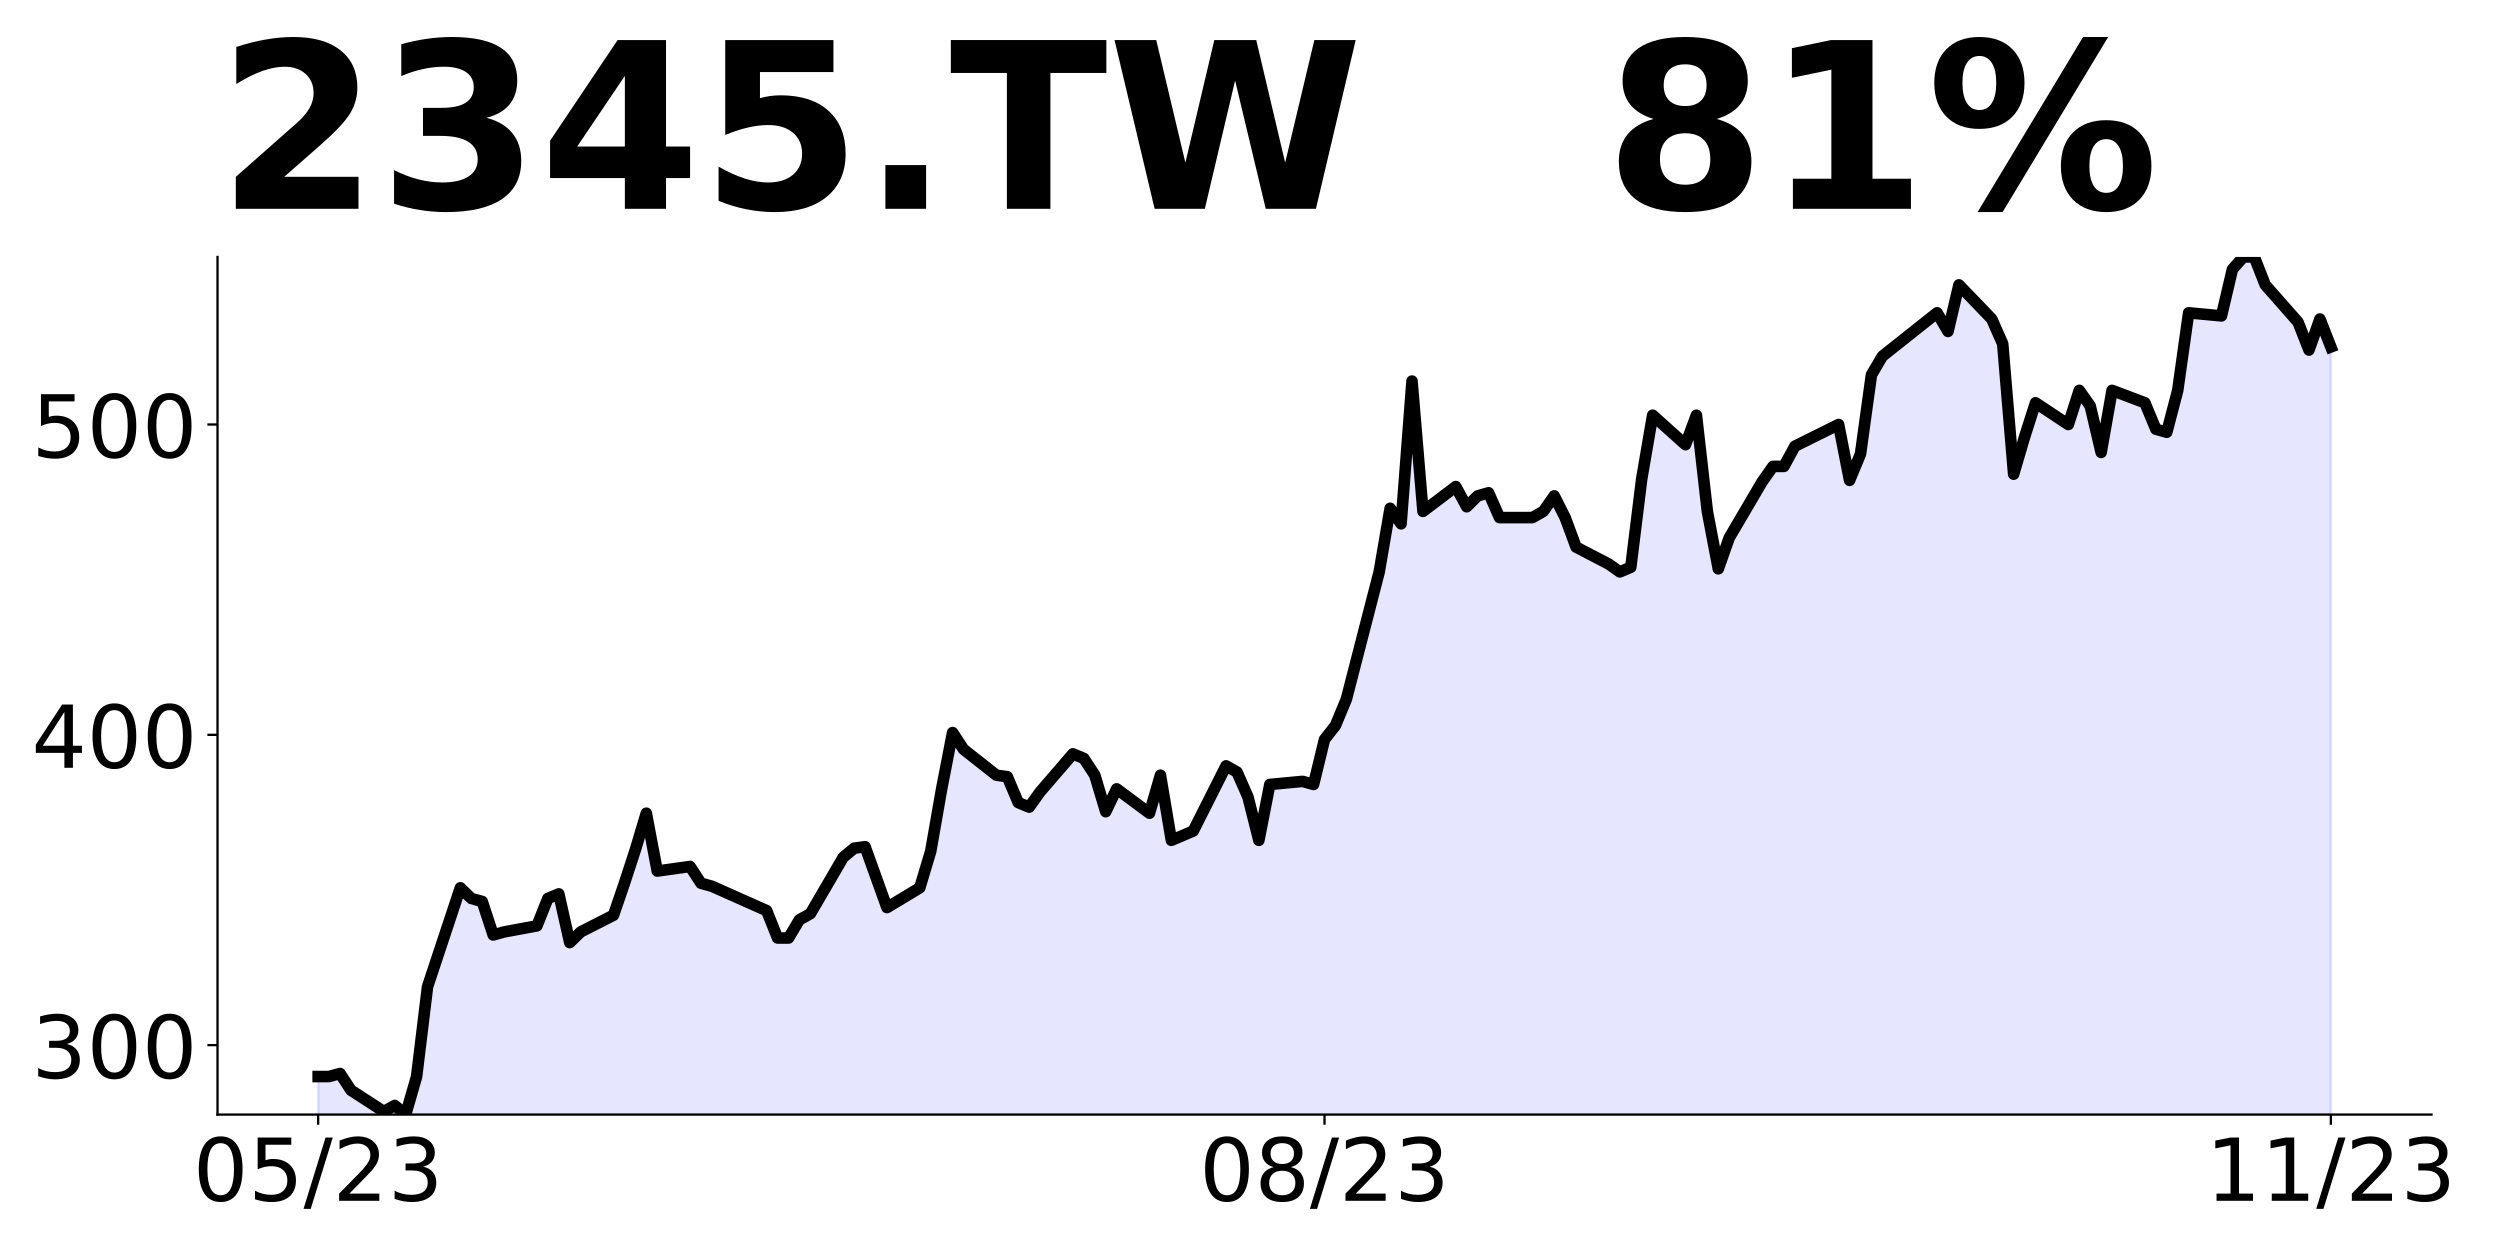
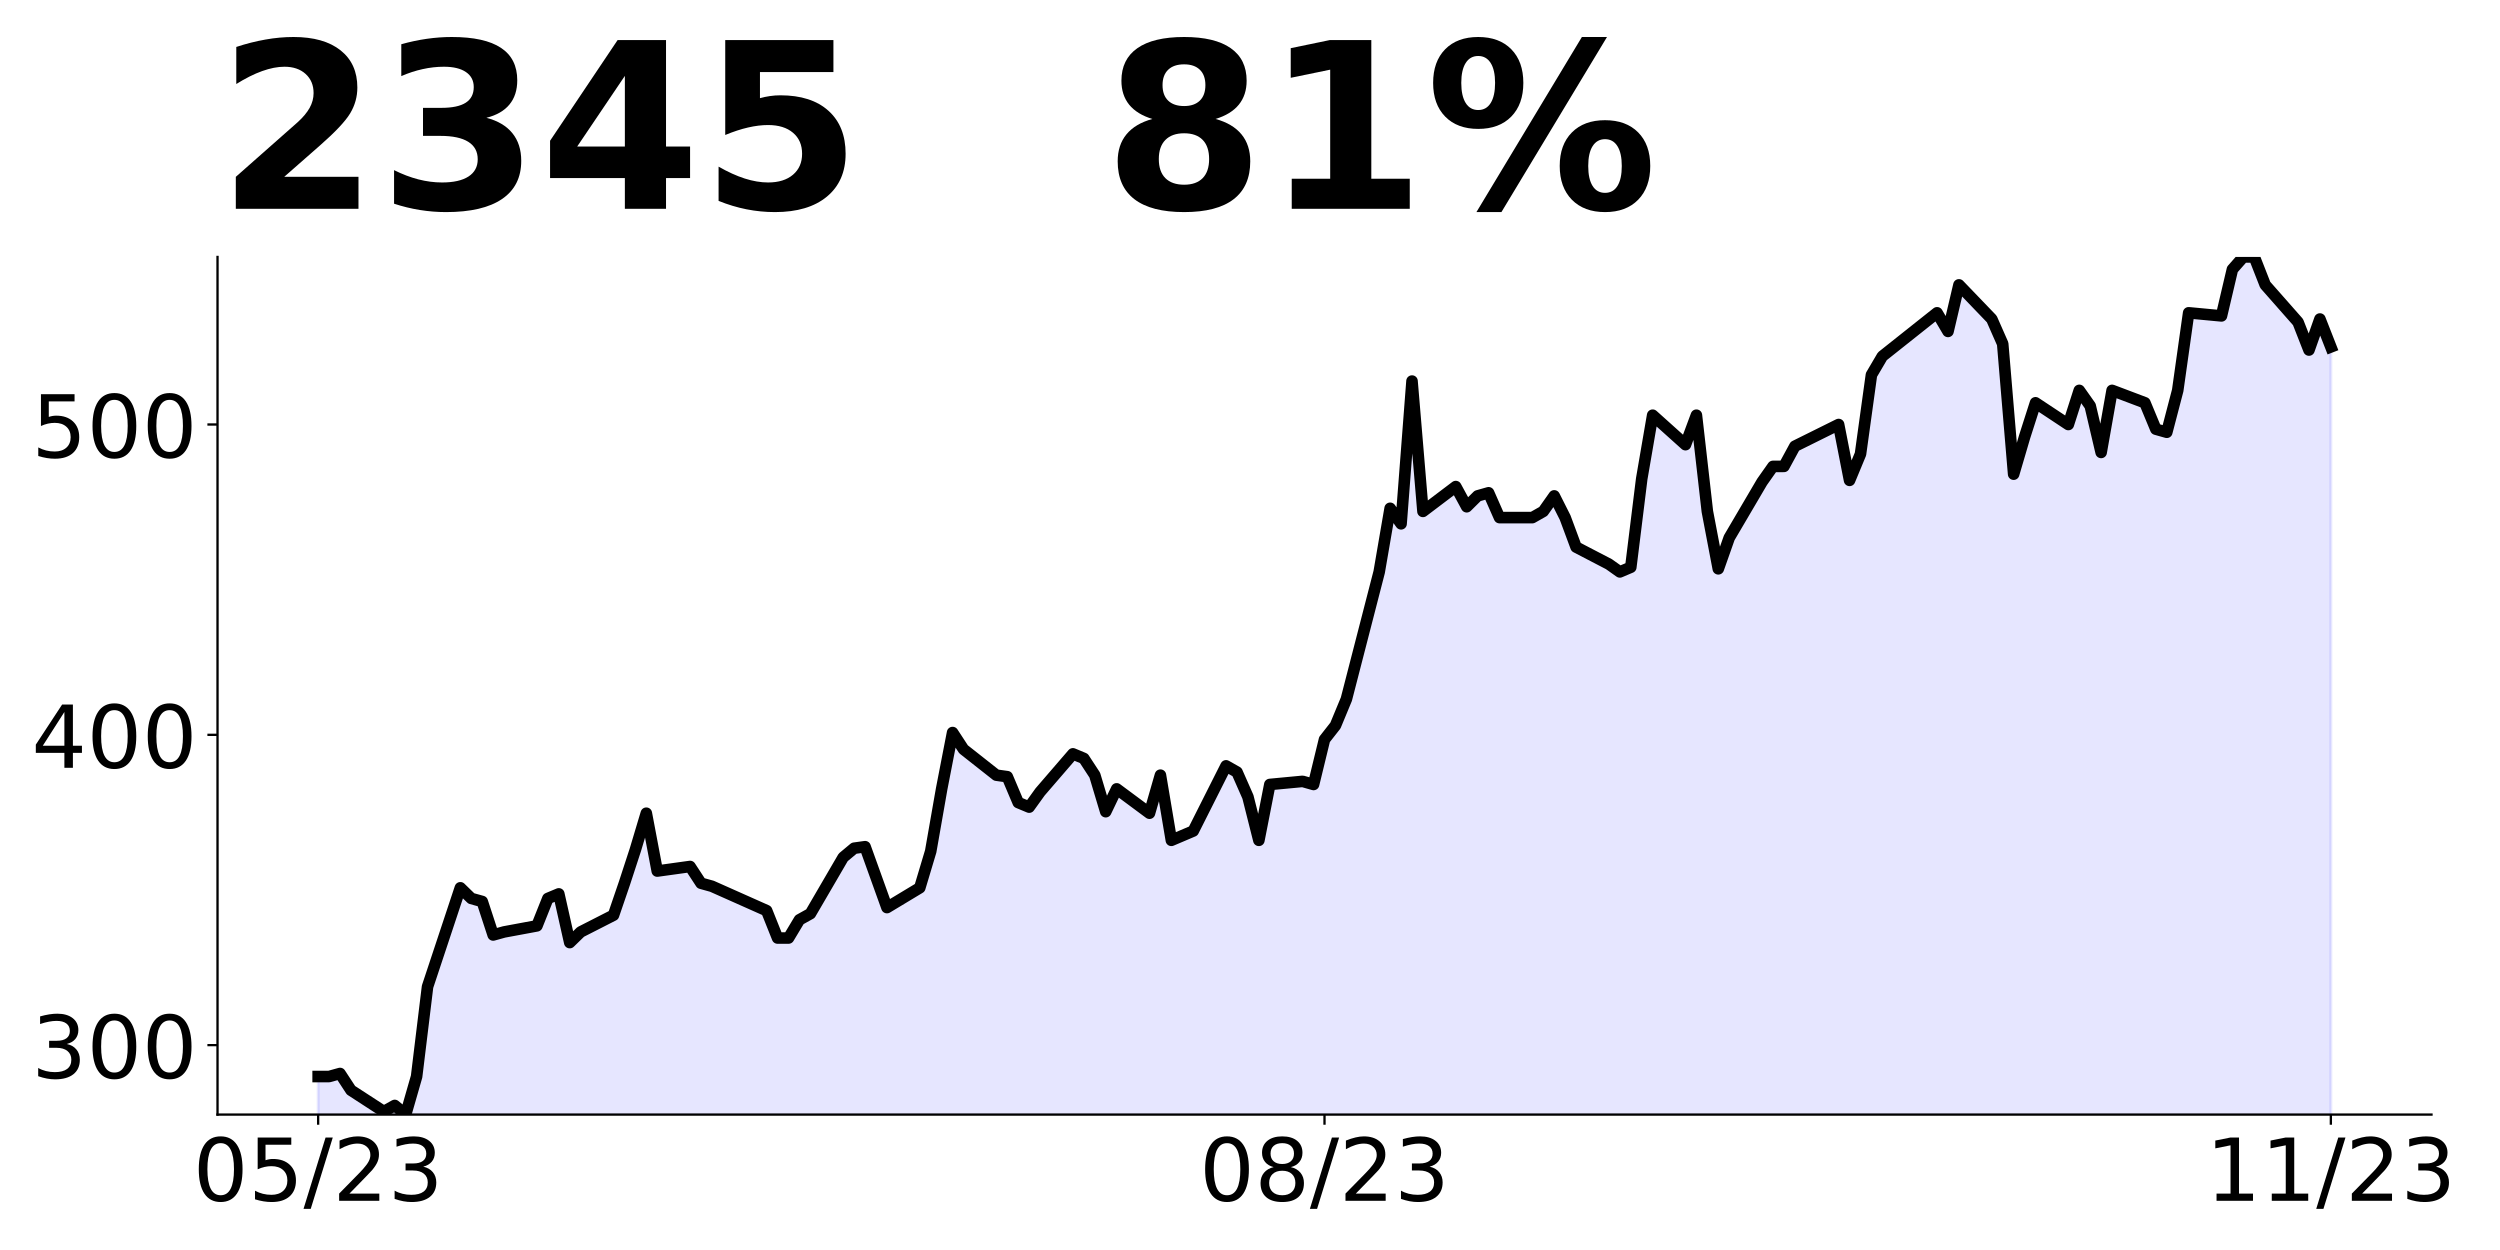
<svg xmlns="http://www.w3.org/2000/svg" xmlns:xlink="http://www.w3.org/1999/xlink" height="432pt" version="1.1" viewBox="0 0 864 432" width="864pt">
  <defs>
    <style type="text/css">
*{stroke-linecap:butt;stroke-linejoin:round;}
  </style>
  </defs>
  <g id="figure_1">
    <g id="patch_1">
      <path d="M 0 432  L 864 432  L 864 0  L 0 0  z " style="fill:none;" />
    </g>
    <g id="axes_1">
      <g id="patch_2">
        <path d="M 75.175 385.2  L 840.324 385.2  L 840.324 88.8  L 75.175 88.8  z " style="fill:none;" />
      </g>
      <g id="PolyCollection_1">
-         <path clip-path="url(#pf98f4b7473)" d="M 109.954 682.93  L 109.954 372.049  L 113.735 372.049  L 117.515 370.997  L 121.296 376.784  L 132.637 384.148  L 136.417 382.044  L 140.198 385.2  L 143.978 372.049  L 147.758 341.014  L 159.099 306.822  L 162.88 310.505  L 166.66 311.557  L 170.441 323.129  L 174.221 322.077  L 185.562 319.973  L 189.342 310.505  L 193.123 308.926  L 196.903 325.759  L 200.684 322.077  L 212.025 316.291  L 215.805 305.244  L 219.586 293.672  L 223.366 281.047  L 227.146 301.036  L 238.487 299.458  L 242.268 305.244  L 246.048 306.296  L 264.95 314.713  L 268.73 324.181  L 272.511 324.181  L 276.291 317.869  L 280.072 315.765  L 291.413 296.302  L 295.193 293.146  L 298.973 292.62  L 302.754 303.14  L 306.534 313.661  L 317.875 306.822  L 321.656 294.198  L 325.436 272.631  L 329.217 253.168  L 332.997 258.954  L 344.338 267.897  L 348.118 268.423  L 351.899 277.365  L 355.679 278.943  L 359.46 273.683  L 370.801 260.532  L 374.581 262.11  L 378.361 267.897  L 382.142 280.521  L 385.922 272.631  L 397.263 281.047  L 401.044 267.897  L 404.824 290.418  L 412.385 287.201  L 423.726 264.68  L 427.506 266.824  L 431.287 275.404  L 435.067 290.418  L 438.848 271.114  L 450.189 270.042  L 453.969 271.114  L 457.749 255.564  L 461.53 250.738  L 465.31 241.622  L 476.651 197.652  L 480.432 175.667  L 484.212 181.03  L 487.992 131.697  L 491.773 176.74  L 503.114 168.16  L 506.894 175.131  L 510.675 171.378  L 514.455 170.305  L 518.236 178.885  L 529.577 178.885  L 533.357 176.74  L 537.137 171.378  L 540.918 178.885  L 544.698 189.073  L 556.039 194.971  L 559.82 197.652  L 563.6 196.044  L 567.38 165.479  L 571.161 143.494  L 582.502 153.682  L 586.282 143.494  L 590.063 176.74  L 593.843 196.58  L 597.623 185.855  L 608.965 166.552  L 612.745 161.189  L 616.525 161.189  L 620.306 154.219  L 635.427 146.712  L 639.208 166.015  L 642.988 156.9  L 646.768 129.553  L 650.549 123.118  L 669.451 108.104  L 673.231 114.538  L 677.011 98.452  L 688.353 110.249  L 692.133 118.828  L 695.913 163.871  L 699.694 151.001  L 703.474 139.204  L 714.815 146.712  L 718.596 134.915  L 722.376 140.277  L 726.156 156.363  L 729.937 134.915  L 741.278 139.204  L 745.058 148.32  L 748.839 149.393  L 752.619 134.915  L 756.399 108.104  L 767.741 109.176  L 771.521 93.09  L 775.301 88.8  L 779.082 88.8  L 782.862 98.452  L 794.203 111.321  L 797.984 120.973  L 801.764 110.249  L 805.544 119.901  L 805.544 682.93  L 805.544 682.93  L 801.764 682.93  L 797.984 682.93  L 794.203 682.93  L 782.862 682.93  L 779.082 682.93  L 775.301 682.93  L 771.521 682.93  L 767.741 682.93  L 756.399 682.93  L 752.619 682.93  L 748.839 682.93  L 745.058 682.93  L 741.278 682.93  L 729.937 682.93  L 726.156 682.93  L 722.376 682.93  L 718.596 682.93  L 714.815 682.93  L 703.474 682.93  L 699.694 682.93  L 695.913 682.93  L 692.133 682.93  L 688.353 682.93  L 677.011 682.93  L 673.231 682.93  L 669.451 682.93  L 650.549 682.93  L 646.768 682.93  L 642.988 682.93  L 639.208 682.93  L 635.427 682.93  L 620.306 682.93  L 616.525 682.93  L 612.745 682.93  L 608.965 682.93  L 597.623 682.93  L 593.843 682.93  L 590.063 682.93  L 586.282 682.93  L 582.502 682.93  L 571.161 682.93  L 567.38 682.93  L 563.6 682.93  L 559.82 682.93  L 556.039 682.93  L 544.698 682.93  L 540.918 682.93  L 537.137 682.93  L 533.357 682.93  L 529.577 682.93  L 518.236 682.93  L 514.455 682.93  L 510.675 682.93  L 506.894 682.93  L 503.114 682.93  L 491.773 682.93  L 487.992 682.93  L 484.212 682.93  L 480.432 682.93  L 476.651 682.93  L 465.31 682.93  L 461.53 682.93  L 457.749 682.93  L 453.969 682.93  L 450.189 682.93  L 438.848 682.93  L 435.067 682.93  L 431.287 682.93  L 427.506 682.93  L 423.726 682.93  L 412.385 682.93  L 404.824 682.93  L 401.044 682.93  L 397.263 682.93  L 385.922 682.93  L 382.142 682.93  L 378.361 682.93  L 374.581 682.93  L 370.801 682.93  L 359.46 682.93  L 355.679 682.93  L 351.899 682.93  L 348.118 682.93  L 344.338 682.93  L 332.997 682.93  L 329.217 682.93  L 325.436 682.93  L 321.656 682.93  L 317.875 682.93  L 306.534 682.93  L 302.754 682.93  L 298.973 682.93  L 295.193 682.93  L 291.413 682.93  L 280.072 682.93  L 276.291 682.93  L 272.511 682.93  L 268.73 682.93  L 264.95 682.93  L 246.048 682.93  L 242.268 682.93  L 238.487 682.93  L 227.146 682.93  L 223.366 682.93  L 219.586 682.93  L 215.805 682.93  L 212.025 682.93  L 200.684 682.93  L 196.903 682.93  L 193.123 682.93  L 189.342 682.93  L 185.562 682.93  L 174.221 682.93  L 170.441 682.93  L 166.66 682.93  L 162.88 682.93  L 159.099 682.93  L 147.758 682.93  L 143.978 682.93  L 140.198 682.93  L 136.417 682.93  L 132.637 682.93  L 121.296 682.93  L 117.515 682.93  L 113.735 682.93  L 109.954 682.93  z " style="fill:#0000ff;fill-opacity:0.1;stroke:#0000ff;stroke-opacity:0.1;" />
+         <path clip-path="url(#pb9017ab9bb)" d="M 109.954 682.93  L 109.954 372.049  L 113.735 372.049  L 117.515 370.997  L 121.296 376.784  L 132.637 384.148  L 136.417 382.044  L 140.198 385.2  L 143.978 372.049  L 147.758 341.014  L 159.099 306.822  L 162.88 310.505  L 166.66 311.557  L 170.441 323.129  L 174.221 322.077  L 185.562 319.973  L 189.342 310.505  L 193.123 308.926  L 196.903 325.759  L 200.684 322.077  L 212.025 316.291  L 215.805 305.244  L 219.586 293.672  L 223.366 281.047  L 227.146 301.036  L 238.487 299.458  L 242.268 305.244  L 246.048 306.296  L 264.95 314.713  L 268.73 324.181  L 272.511 324.181  L 276.291 317.869  L 280.072 315.765  L 291.413 296.302  L 295.193 293.146  L 298.973 292.62  L 302.754 303.14  L 306.534 313.661  L 317.875 306.822  L 321.656 294.198  L 325.436 272.631  L 329.217 253.168  L 332.997 258.954  L 344.338 267.897  L 348.118 268.423  L 351.899 277.365  L 355.679 278.943  L 359.46 273.683  L 370.801 260.532  L 374.581 262.11  L 378.361 267.897  L 382.142 280.521  L 385.922 272.631  L 397.263 281.047  L 401.044 267.897  L 404.824 290.418  L 412.385 287.201  L 423.726 264.68  L 427.506 266.824  L 431.287 275.404  L 435.067 290.418  L 438.848 271.114  L 450.189 270.042  L 453.969 271.114  L 457.749 255.564  L 461.53 250.738  L 465.31 241.622  L 476.651 197.652  L 480.432 175.667  L 484.212 181.03  L 487.992 131.697  L 491.773 176.74  L 503.114 168.16  L 506.894 175.131  L 510.675 171.378  L 514.455 170.305  L 518.236 178.885  L 529.577 178.885  L 533.357 176.74  L 537.137 171.378  L 540.918 178.885  L 544.698 189.073  L 556.039 194.971  L 559.82 197.652  L 563.6 196.044  L 567.38 165.479  L 571.161 143.494  L 582.502 153.682  L 586.282 143.494  L 590.063 176.74  L 593.843 196.58  L 597.623 185.855  L 608.965 166.552  L 612.745 161.189  L 616.525 161.189  L 620.306 154.219  L 635.427 146.712  L 639.208 166.015  L 642.988 156.9  L 646.768 129.553  L 650.549 123.118  L 669.451 108.104  L 673.231 114.538  L 677.011 98.452  L 688.353 110.249  L 692.133 118.828  L 695.913 163.871  L 699.694 151.001  L 703.474 139.204  L 714.815 146.712  L 718.596 134.915  L 722.376 140.277  L 726.156 156.363  L 729.937 134.915  L 741.278 139.204  L 745.058 148.32  L 748.839 149.393  L 752.619 134.915  L 756.399 108.104  L 767.741 109.176  L 771.521 93.09  L 775.301 88.8  L 779.082 88.8  L 782.862 98.452  L 794.203 111.321  L 797.984 120.973  L 801.764 110.249  L 805.544 119.901  L 805.544 682.93  L 805.544 682.93  L 801.764 682.93  L 797.984 682.93  L 794.203 682.93  L 782.862 682.93  L 779.082 682.93  L 775.301 682.93  L 771.521 682.93  L 767.741 682.93  L 756.399 682.93  L 752.619 682.93  L 748.839 682.93  L 745.058 682.93  L 741.278 682.93  L 729.937 682.93  L 726.156 682.93  L 722.376 682.93  L 718.596 682.93  L 714.815 682.93  L 703.474 682.93  L 699.694 682.93  L 695.913 682.93  L 692.133 682.93  L 688.353 682.93  L 677.011 682.93  L 673.231 682.93  L 669.451 682.93  L 650.549 682.93  L 646.768 682.93  L 642.988 682.93  L 639.208 682.93  L 635.427 682.93  L 620.306 682.93  L 616.525 682.93  L 612.745 682.93  L 608.965 682.93  L 597.623 682.93  L 593.843 682.93  L 590.063 682.93  L 586.282 682.93  L 582.502 682.93  L 571.161 682.93  L 567.38 682.93  L 563.6 682.93  L 559.82 682.93  L 556.039 682.93  L 544.698 682.93  L 540.918 682.93  L 537.137 682.93  L 533.357 682.93  L 529.577 682.93  L 518.236 682.93  L 514.455 682.93  L 510.675 682.93  L 506.894 682.93  L 503.114 682.93  L 491.773 682.93  L 487.992 682.93  L 484.212 682.93  L 480.432 682.93  L 476.651 682.93  L 465.31 682.93  L 461.53 682.93  L 457.749 682.93  L 453.969 682.93  L 450.189 682.93  L 438.848 682.93  L 435.067 682.93  L 431.287 682.93  L 427.506 682.93  L 423.726 682.93  L 412.385 682.93  L 404.824 682.93  L 401.044 682.93  L 397.263 682.93  L 385.922 682.93  L 382.142 682.93  L 378.361 682.93  L 374.581 682.93  L 370.801 682.93  L 359.46 682.93  L 355.679 682.93  L 351.899 682.93  L 348.118 682.93  L 344.338 682.93  L 332.997 682.93  L 329.217 682.93  L 325.436 682.93  L 321.656 682.93  L 317.875 682.93  L 306.534 682.93  L 302.754 682.93  L 298.973 682.93  L 295.193 682.93  L 291.413 682.93  L 280.072 682.93  L 276.291 682.93  L 272.511 682.93  L 268.73 682.93  L 264.95 682.93  L 246.048 682.93  L 242.268 682.93  L 238.487 682.93  L 227.146 682.93  L 223.366 682.93  L 219.586 682.93  L 215.805 682.93  L 212.025 682.93  L 200.684 682.93  L 196.903 682.93  L 193.123 682.93  L 189.342 682.93  L 185.562 682.93  L 174.221 682.93  L 170.441 682.93  L 166.66 682.93  L 162.88 682.93  L 159.099 682.93  L 147.758 682.93  L 143.978 682.93  L 140.198 682.93  L 136.417 682.93  L 132.637 682.93  L 121.296 682.93  L 117.515 682.93  L 113.735 682.93  L 109.954 682.93  z " style="fill:#0000ff;fill-opacity:0.1;stroke:#0000ff;stroke-opacity:0.1;" />
      </g>
      <g id="matplotlib.axis_1">
        <g id="xtick_1">
          <g id="line2d_1">
            <defs>
-               <path d="M 0 0  L 0 3.5  " id="m96c17eded1" style="stroke:#000000;stroke-width:0.8;" />
+               <path d="M 0 0  L 0 3.5  " id="m45a9081874" style="stroke:#000000;stroke-width:0.8;" />
            </defs>
            <g>
-               <use style="stroke:#000000;stroke-width:0.8;" x="109.954" xlink:href="#m96c17eded1" y="385.2" />
+               <use style="stroke:#000000;stroke-width:0.8;" x="109.954" xlink:href="#m45a9081874" y="385.2" />
            </g>
          </g>
          <g id="text_1">
            <defs>
              <path d="M 31.781 66.406  Q 24.172 66.406 20.328 58.906  Q 16.5 51.422 16.5 36.375  Q 16.5 21.391 20.328 13.891  Q 24.172 6.391 31.781 6.391  Q 39.453 6.391 43.281 13.891  Q 47.125 21.391 47.125 36.375  Q 47.125 51.422 43.281 58.906  Q 39.453 66.406 31.781 66.406  z M 31.781 74.219  Q 44.047 74.219 50.516 64.516  Q 56.984 54.828 56.984 36.375  Q 56.984 17.969 50.516 8.266  Q 44.047 -1.422 31.781 -1.422  Q 19.531 -1.422 13.062 8.266  Q 6.594 17.969 6.594 36.375  Q 6.594 54.828 13.062 64.516  Q 19.531 74.219 31.781 74.219  z " id="DejaVuSans-48" />
              <path d="M 10.797 72.906  L 49.516 72.906  L 49.516 64.594  L 19.828 64.594  L 19.828 46.734  Q 21.969 47.469 24.109 47.828  Q 26.266 48.188 28.422 48.188  Q 40.625 48.188 47.75 41.5  Q 54.891 34.812 54.891 23.391  Q 54.891 11.625 47.562 5.094  Q 40.234 -1.422 26.906 -1.422  Q 22.312 -1.422 17.547 -0.641  Q 12.797 0.141 7.719 1.703  L 7.719 11.625  Q 12.109 9.234 16.797 8.062  Q 21.484 6.891 26.703 6.891  Q 35.156 6.891 40.078 11.328  Q 45.016 15.766 45.016 23.391  Q 45.016 31 40.078 35.438  Q 35.156 39.891 26.703 39.891  Q 22.75 39.891 18.812 39.016  Q 14.891 38.141 10.797 36.281  z " id="DejaVuSans-53" />
              <path d="M 25.391 72.906  L 33.688 72.906  L 8.297 -9.281  L 0 -9.281  z " id="DejaVuSans-47" />
              <path d="M 19.188 8.297  L 53.609 8.297  L 53.609 0  L 7.328 0  L 7.328 8.297  Q 12.938 14.109 22.625 23.891  Q 32.328 33.688 34.812 36.531  Q 39.547 41.844 41.422 45.531  Q 43.312 49.219 43.312 52.781  Q 43.312 58.594 39.234 62.25  Q 35.156 65.922 28.609 65.922  Q 23.969 65.922 18.812 64.312  Q 13.672 62.703 7.812 59.422  L 7.812 69.391  Q 13.766 71.781 18.938 73  Q 24.125 74.219 28.422 74.219  Q 39.75 74.219 46.484 68.547  Q 53.219 62.891 53.219 53.422  Q 53.219 48.922 51.531 44.891  Q 49.859 40.875 45.406 35.406  Q 44.188 33.984 37.641 27.219  Q 31.109 20.453 19.188 8.297  z " id="DejaVuSans-50" />
              <path d="M 40.578 39.312  Q 47.656 37.797 51.625 33  Q 55.609 28.219 55.609 21.188  Q 55.609 10.406 48.188 4.484  Q 40.766 -1.422 27.094 -1.422  Q 22.516 -1.422 17.656 -0.516  Q 12.797 0.391 7.625 2.203  L 7.625 11.719  Q 11.719 9.328 16.594 8.109  Q 21.484 6.891 26.812 6.891  Q 36.078 6.891 40.938 10.547  Q 45.797 14.203 45.797 21.188  Q 45.797 27.641 41.281 31.266  Q 36.766 34.906 28.719 34.906  L 20.219 34.906  L 20.219 43.016  L 29.109 43.016  Q 36.375 43.016 40.234 45.922  Q 44.094 48.828 44.094 54.297  Q 44.094 59.906 40.109 62.906  Q 36.141 65.922 28.719 65.922  Q 24.656 65.922 20.016 65.031  Q 15.375 64.156 9.812 62.312  L 9.812 71.094  Q 15.438 72.656 20.344 73.438  Q 25.25 74.219 29.594 74.219  Q 40.828 74.219 47.359 69.109  Q 53.906 64.016 53.906 55.328  Q 53.906 49.266 50.438 45.094  Q 46.969 40.922 40.578 39.312  z " id="DejaVuSans-51" />
            </defs>
            <g transform="translate(66.72637 414.9953)scale(0.3 -0.3)">
              <use xlink:href="#DejaVuSans-48" />
              <use x="63.623" xlink:href="#DejaVuSans-53" />
              <use x="127.246" xlink:href="#DejaVuSans-47" />
              <use x="160.938" xlink:href="#DejaVuSans-50" />
              <use x="224.561" xlink:href="#DejaVuSans-51" />
            </g>
          </g>
        </g>
        <g id="xtick_2">
          <g id="line2d_2">
            <g>
-               <use style="stroke:#000000;stroke-width:0.8;" x="457.749" xlink:href="#m96c17eded1" y="385.2" />
+               <use style="stroke:#000000;stroke-width:0.8;" x="457.749" xlink:href="#m45a9081874" y="385.2" />
            </g>
          </g>
          <g id="text_2">
            <defs>
              <path d="M 31.781 34.625  Q 24.75 34.625 20.719 30.859  Q 16.703 27.094 16.703 20.516  Q 16.703 13.922 20.719 10.156  Q 24.75 6.391 31.781 6.391  Q 38.812 6.391 42.859 10.172  Q 46.922 13.969 46.922 20.516  Q 46.922 27.094 42.891 30.859  Q 38.875 34.625 31.781 34.625  z M 21.922 38.812  Q 15.578 40.375 12.031 44.719  Q 8.5 49.078 8.5 55.328  Q 8.5 64.062 14.719 69.141  Q 20.953 74.219 31.781 74.219  Q 42.672 74.219 48.875 69.141  Q 55.078 64.062 55.078 55.328  Q 55.078 49.078 51.531 44.719  Q 48 40.375 41.703 38.812  Q 48.828 37.156 52.797 32.312  Q 56.781 27.484 56.781 20.516  Q 56.781 9.906 50.312 4.234  Q 43.844 -1.422 31.781 -1.422  Q 19.734 -1.422 13.25 4.234  Q 6.781 9.906 6.781 20.516  Q 6.781 27.484 10.781 32.312  Q 14.797 37.156 21.922 38.812  z M 18.312 54.391  Q 18.312 48.734 21.844 45.562  Q 25.391 42.391 31.781 42.391  Q 38.141 42.391 41.719 45.562  Q 45.312 48.734 45.312 54.391  Q 45.312 60.062 41.719 63.234  Q 38.141 66.406 31.781 66.406  Q 25.391 66.406 21.844 63.234  Q 18.312 60.062 18.312 54.391  z " id="DejaVuSans-56" />
            </defs>
            <g transform="translate(414.5213 414.9953)scale(0.3 -0.3)">
              <use xlink:href="#DejaVuSans-48" />
              <use x="63.623" xlink:href="#DejaVuSans-56" />
              <use x="127.246" xlink:href="#DejaVuSans-47" />
              <use x="160.938" xlink:href="#DejaVuSans-50" />
              <use x="224.561" xlink:href="#DejaVuSans-51" />
            </g>
          </g>
        </g>
        <g id="xtick_3">
          <g id="line2d_3">
            <g>
-               <use style="stroke:#000000;stroke-width:0.8;" x="805.544" xlink:href="#m96c17eded1" y="385.2" />
+               <use style="stroke:#000000;stroke-width:0.8;" x="805.544" xlink:href="#m45a9081874" y="385.2" />
            </g>
          </g>
          <g id="text_3">
            <defs>
              <path d="M 12.406 8.297  L 28.516 8.297  L 28.516 63.922  L 10.984 60.406  L 10.984 69.391  L 28.422 72.906  L 38.281 72.906  L 38.281 8.297  L 54.391 8.297  L 54.391 0  L 12.406 0  z " id="DejaVuSans-49" />
            </defs>
            <g transform="translate(762.3162 414.9953)scale(0.3 -0.3)">
              <use xlink:href="#DejaVuSans-49" />
              <use x="63.623" xlink:href="#DejaVuSans-49" />
              <use x="127.246" xlink:href="#DejaVuSans-47" />
              <use x="160.938" xlink:href="#DejaVuSans-50" />
              <use x="224.561" xlink:href="#DejaVuSans-51" />
            </g>
          </g>
        </g>
      </g>
      <g id="matplotlib.axis_2">
        <g id="ytick_1">
          <g id="line2d_4">
            <defs>
-               <path d="M 0 0  L -3.5 0  " id="mf989f50b27" style="stroke:#000000;stroke-width:0.8;" />
+               <path d="M 0 0  L -3.5 0  " id="m51c11707bd" style="stroke:#000000;stroke-width:0.8;" />
            </defs>
            <g>
-               <use style="stroke:#000000;stroke-width:0.8;" x="75.175" xlink:href="#mf989f50b27" y="361.199" />
+               <use style="stroke:#000000;stroke-width:0.8;" x="75.175" xlink:href="#m51c11707bd" y="361.199" />
            </g>
          </g>
          <g id="text_4">
            <g transform="translate(10.9125 372.5964)scale(0.3 -0.3)">
              <use xlink:href="#DejaVuSans-51" />
              <use x="63.623" xlink:href="#DejaVuSans-48" />
              <use x="127.246" xlink:href="#DejaVuSans-48" />
            </g>
          </g>
        </g>
        <g id="ytick_2">
          <g id="line2d_5">
            <g>
-               <use style="stroke:#000000;stroke-width:0.8;" x="75.175" xlink:href="#mf989f50b27" y="253.955" />
+               <use style="stroke:#000000;stroke-width:0.8;" x="75.175" xlink:href="#m51c11707bd" y="253.955" />
            </g>
          </g>
          <g id="text_5">
            <defs>
              <path d="M 37.797 64.312  L 12.891 25.391  L 37.797 25.391  z M 35.203 72.906  L 47.609 72.906  L 47.609 25.391  L 58.016 25.391  L 58.016 17.188  L 47.609 17.188  L 47.609 0  L 37.797 0  L 37.797 17.188  L 4.891 17.188  L 4.891 26.703  z " id="DejaVuSans-52" />
            </defs>
            <g transform="translate(10.9125 265.3528)scale(0.3 -0.3)">
              <use xlink:href="#DejaVuSans-52" />
              <use x="63.623" xlink:href="#DejaVuSans-48" />
              <use x="127.246" xlink:href="#DejaVuSans-48" />
            </g>
          </g>
        </g>
        <g id="ytick_3">
          <g id="line2d_6">
            <g>
-               <use style="stroke:#000000;stroke-width:0.8;" x="75.175" xlink:href="#mf989f50b27" y="146.712" />
+               <use style="stroke:#000000;stroke-width:0.8;" x="75.175" xlink:href="#m51c11707bd" y="146.712" />
            </g>
          </g>
          <g id="text_6">
            <g transform="translate(10.9125 158.1092)scale(0.3 -0.3)">
              <use xlink:href="#DejaVuSans-53" />
              <use x="63.623" xlink:href="#DejaVuSans-48" />
              <use x="127.246" xlink:href="#DejaVuSans-48" />
            </g>
          </g>
        </g>
      </g>
      <g id="line2d_7">
-         <path clip-path="url(#pf98f4b7473)" d="M 109.954 372.049  L 113.735 372.049  L 117.515 370.997  L 121.296 376.784  L 132.637 384.148  L 136.417 382.044  L 140.198 385.2  L 143.978 372.049  L 147.758 341.014  L 159.099 306.822  L 162.88 310.505  L 166.66 311.557  L 170.441 323.129  L 174.221 322.077  L 185.562 319.973  L 189.342 310.505  L 193.123 308.926  L 196.903 325.759  L 200.684 322.077  L 212.025 316.291  L 215.805 305.244  L 219.586 293.672  L 223.366 281.047  L 227.146 301.036  L 238.487 299.458  L 242.268 305.244  L 246.048 306.296  L 264.95 314.713  L 268.73 324.181  L 272.511 324.181  L 276.291 317.869  L 280.072 315.765  L 291.413 296.302  L 295.193 293.146  L 298.973 292.62  L 302.754 303.14  L 306.534 313.661  L 317.875 306.822  L 321.656 294.198  L 325.436 272.631  L 329.217 253.168  L 332.997 258.954  L 344.338 267.897  L 348.118 268.423  L 351.899 277.365  L 355.679 278.943  L 359.46 273.683  L 370.801 260.532  L 374.581 262.11  L 378.361 267.897  L 382.142 280.521  L 385.922 272.631  L 397.263 281.047  L 401.044 267.897  L 404.824 290.418  L 412.385 287.201  L 423.726 264.68  L 427.506 266.824  L 431.287 275.404  L 435.067 290.418  L 438.848 271.114  L 450.189 270.042  L 453.969 271.114  L 457.749 255.564  L 461.53 250.738  L 465.31 241.622  L 476.651 197.652  L 480.432 175.667  L 484.212 181.03  L 487.992 131.697  L 491.773 176.74  L 503.114 168.16  L 506.894 175.131  L 510.675 171.378  L 514.455 170.305  L 518.236 178.885  L 529.577 178.885  L 533.357 176.74  L 537.137 171.378  L 540.918 178.885  L 544.698 189.073  L 556.039 194.971  L 559.82 197.652  L 563.6 196.044  L 567.38 165.479  L 571.161 143.494  L 582.502 153.682  L 586.282 143.494  L 590.063 176.74  L 593.843 196.58  L 597.623 185.855  L 608.965 166.552  L 612.745 161.189  L 616.525 161.189  L 620.306 154.219  L 635.427 146.712  L 639.208 166.015  L 642.988 156.9  L 646.768 129.553  L 650.549 123.118  L 669.451 108.104  L 673.231 114.538  L 677.011 98.452  L 688.353 110.249  L 692.133 118.828  L 695.913 163.871  L 699.694 151.001  L 703.474 139.204  L 714.815 146.712  L 718.596 134.915  L 722.376 140.277  L 726.156 156.363  L 729.937 134.915  L 741.278 139.204  L 745.058 148.32  L 748.839 149.393  L 752.619 134.915  L 756.399 108.104  L 767.741 109.176  L 771.521 93.09  L 775.301 88.8  L 779.082 88.8  L 782.862 98.452  L 794.203 111.321  L 797.984 120.973  L 801.764 110.249  L 805.544 119.901  " style="fill:none;stroke:#000000;stroke-linecap:square;stroke-width:4;" />
+         <path clip-path="url(#pb9017ab9bb)" d="M 109.954 372.049  L 113.735 372.049  L 117.515 370.997  L 121.296 376.784  L 132.637 384.148  L 136.417 382.044  L 140.198 385.2  L 143.978 372.049  L 147.758 341.014  L 159.099 306.822  L 162.88 310.505  L 166.66 311.557  L 170.441 323.129  L 174.221 322.077  L 185.562 319.973  L 189.342 310.505  L 193.123 308.926  L 196.903 325.759  L 200.684 322.077  L 212.025 316.291  L 215.805 305.244  L 219.586 293.672  L 223.366 281.047  L 227.146 301.036  L 238.487 299.458  L 242.268 305.244  L 246.048 306.296  L 264.95 314.713  L 268.73 324.181  L 272.511 324.181  L 276.291 317.869  L 280.072 315.765  L 291.413 296.302  L 295.193 293.146  L 298.973 292.62  L 302.754 303.14  L 306.534 313.661  L 317.875 306.822  L 321.656 294.198  L 325.436 272.631  L 329.217 253.168  L 332.997 258.954  L 344.338 267.897  L 348.118 268.423  L 351.899 277.365  L 355.679 278.943  L 359.46 273.683  L 370.801 260.532  L 374.581 262.11  L 378.361 267.897  L 382.142 280.521  L 385.922 272.631  L 397.263 281.047  L 401.044 267.897  L 404.824 290.418  L 412.385 287.201  L 423.726 264.68  L 427.506 266.824  L 431.287 275.404  L 435.067 290.418  L 438.848 271.114  L 450.189 270.042  L 453.969 271.114  L 457.749 255.564  L 461.53 250.738  L 465.31 241.622  L 476.651 197.652  L 480.432 175.667  L 484.212 181.03  L 487.992 131.697  L 491.773 176.74  L 503.114 168.16  L 506.894 175.131  L 510.675 171.378  L 514.455 170.305  L 518.236 178.885  L 529.577 178.885  L 533.357 176.74  L 537.137 171.378  L 540.918 178.885  L 544.698 189.073  L 556.039 194.971  L 559.82 197.652  L 563.6 196.044  L 567.38 165.479  L 571.161 143.494  L 582.502 153.682  L 586.282 143.494  L 590.063 176.74  L 593.843 196.58  L 597.623 185.855  L 608.965 166.552  L 612.745 161.189  L 616.525 161.189  L 620.306 154.219  L 635.427 146.712  L 639.208 166.015  L 642.988 156.9  L 646.768 129.553  L 650.549 123.118  L 669.451 108.104  L 673.231 114.538  L 677.011 98.452  L 688.353 110.249  L 692.133 118.828  L 695.913 163.871  L 699.694 151.001  L 703.474 139.204  L 714.815 146.712  L 718.596 134.915  L 722.376 140.277  L 726.156 156.363  L 729.937 134.915  L 741.278 139.204  L 745.058 148.32  L 748.839 149.393  L 752.619 134.915  L 756.399 108.104  L 767.741 109.176  L 771.521 93.09  L 775.301 88.8  L 779.082 88.8  L 782.862 98.452  L 794.203 111.321  L 797.984 120.973  L 801.764 110.249  L 805.544 119.901  " style="fill:none;stroke:#000000;stroke-linecap:square;stroke-width:4;" />
      </g>
      <g id="patch_3">
        <path d="M 75.175 385.2  L 75.175 88.8  " style="fill:none;stroke:#000000;stroke-linecap:square;stroke-linejoin:miter;stroke-width:0.8;" />
      </g>
      <g id="patch_4">
        <path d="M 75.175 385.2  L 840.324 385.2  " style="fill:none;stroke:#000000;stroke-linecap:square;stroke-linejoin:miter;stroke-width:0.8;" />
      </g>
      <g id="text_7">
        <defs>
          <path d="M 28.812 13.812  L 60.891 13.812  L 60.891 0  L 7.906 0  L 7.906 13.812  L 34.516 37.312  Q 38.094 40.531 39.797 43.609  Q 41.5 46.688 41.5 50  Q 41.5 55.125 38.062 58.25  Q 34.625 61.375 28.906 61.375  Q 24.516 61.375 19.281 59.5  Q 14.062 57.625 8.109 53.906  L 8.109 69.922  Q 14.453 72.016 20.656 73.109  Q 26.859 74.219 32.812 74.219  Q 45.906 74.219 53.156 68.453  Q 60.406 62.703 60.406 52.391  Q 60.406 46.438 57.328 41.281  Q 54.25 36.141 44.391 27.484  z " id="DejaVuSans-Bold-50" />
          <path d="M 46.578 39.312  Q 53.953 37.406 57.781 32.688  Q 61.625 27.984 61.625 20.703  Q 61.625 9.859 53.312 4.219  Q 45.016 -1.422 29.109 -1.422  Q 23.484 -1.422 17.844 -0.516  Q 12.203 0.391 6.688 2.203  L 6.688 16.703  Q 11.969 14.062 17.156 12.719  Q 22.359 11.375 27.391 11.375  Q 34.859 11.375 38.844 13.953  Q 42.828 16.547 42.828 21.391  Q 42.828 26.375 38.75 28.938  Q 34.672 31.5 26.703 31.5  L 19.188 31.5  L 19.188 43.609  L 27.094 43.609  Q 34.188 43.609 37.641 45.828  Q 41.109 48.047 41.109 52.594  Q 41.109 56.781 37.734 59.078  Q 34.375 61.375 28.219 61.375  Q 23.688 61.375 19.047 60.344  Q 14.406 59.328 9.812 57.328  L 9.812 71.094  Q 15.375 72.656 20.844 73.438  Q 26.312 74.219 31.594 74.219  Q 45.797 74.219 52.844 69.547  Q 59.906 64.891 59.906 55.516  Q 59.906 49.125 56.531 45.047  Q 53.172 40.969 46.578 39.312  z " id="DejaVuSans-Bold-51" />
          <path d="M 36.812 57.422  L 16.219 26.906  L 36.812 26.906  z M 33.688 72.906  L 54.594 72.906  L 54.594 26.906  L 64.984 26.906  L 64.984 13.281  L 54.594 13.281  L 54.594 0  L 36.812 0  L 36.812 13.281  L 4.5 13.281  L 4.5 29.391  z " id="DejaVuSans-Bold-52" />
          <path d="M 10.594 72.906  L 57.328 72.906  L 57.328 59.078  L 25.594 59.078  L 25.594 47.797  Q 27.734 48.391 29.906 48.703  Q 32.078 49.031 34.422 49.031  Q 47.75 49.031 55.172 42.359  Q 62.594 35.688 62.594 23.781  Q 62.594 11.969 54.516 5.266  Q 46.438 -1.422 32.078 -1.422  Q 25.875 -1.422 19.797 -0.219  Q 13.719 0.984 7.719 3.422  L 7.719 18.219  Q 13.672 14.797 19.016 13.078  Q 24.359 11.375 29.109 11.375  Q 35.938 11.375 39.859 14.719  Q 43.797 18.062 43.797 23.781  Q 43.797 29.547 39.859 32.859  Q 35.938 36.188 29.109 36.188  Q 25.047 36.188 20.453 35.125  Q 15.875 34.078 10.594 31.891  z " id="DejaVuSans-Bold-53" />
-           <path d="M 10.203 18.891  L 27.781 18.891  L 27.781 0  L 10.203 0  z " id="DejaVuSans-Bold-46" />
-           <path d="M 0.484 72.906  L 67.672 72.906  L 67.672 58.688  L 43.5 58.688  L 43.5 0  L 24.703 0  L 24.703 58.688  L 0.484 58.688  z " id="DejaVuSans-Bold-84" />
-           <path d="M 2.984 72.906  L 21 72.906  L 33.594 19.922  L 46.094 72.906  L 64.203 72.906  L 76.703 19.922  L 89.312 72.906  L 107.172 72.906  L 89.984 0  L 68.312 0  L 55.078 55.422  L 42 0  L 20.312 0  z " id="DejaVuSans-Bold-87" />
          <path id="DejaVuSans-Bold-32" />
          <path d="M 34.812 32.625  Q 29.547 32.625 26.703 29.734  Q 23.875 26.859 23.875 21.484  Q 23.875 16.109 26.703 13.25  Q 29.547 10.406 34.812 10.406  Q 40.047 10.406 42.828 13.25  Q 45.609 16.109 45.609 21.484  Q 45.609 26.906 42.828 29.766  Q 40.047 32.625 34.812 32.625  z M 21.094 38.812  Q 14.453 40.828 11.078 44.969  Q 7.719 49.125 7.719 55.328  Q 7.719 64.547 14.594 69.375  Q 21.484 74.219 34.812 74.219  Q 48.047 74.219 54.922 69.406  Q 61.812 64.594 61.812 55.328  Q 61.812 49.125 58.422 44.969  Q 55.031 40.828 48.391 38.812  Q 55.812 36.766 59.594 32.156  Q 63.375 27.547 63.375 20.516  Q 63.375 9.672 56.172 4.125  Q 48.969 -1.422 34.812 -1.422  Q 20.609 -1.422 13.359 4.125  Q 6.109 9.672 6.109 20.516  Q 6.109 27.547 9.891 32.156  Q 13.672 36.766 21.094 38.812  z M 25.484 53.422  Q 25.484 49.078 27.906 46.734  Q 30.328 44.391 34.812 44.391  Q 39.203 44.391 41.594 46.734  Q 44 49.078 44 53.422  Q 44 57.766 41.594 60.078  Q 39.203 62.406 34.812 62.406  Q 30.328 62.406 27.906 60.062  Q 25.484 57.719 25.484 53.422  z " id="DejaVuSans-Bold-56" />
          <path d="M 11.719 12.984  L 28.328 12.984  L 28.328 60.109  L 11.281 56.594  L 11.281 69.391  L 28.219 72.906  L 46.094 72.906  L 46.094 12.984  L 62.703 12.984  L 62.703 0  L 11.719 0  z " id="DejaVuSans-Bold-49" />
          <path d="M 77.484 30.078  Q 74.031 30.078 72.125 27.078  Q 70.219 24.078 70.219 18.5  Q 70.219 12.891 72.094 9.891  Q 73.969 6.891 77.484 6.891  Q 81 6.891 82.859 9.891  Q 84.719 12.891 84.719 18.5  Q 84.719 24.078 82.828 27.078  Q 80.953 30.078 77.484 30.078  z M 77.484 38.281  Q 86.578 38.281 91.797 33  Q 97.016 27.734 97.016 18.5  Q 97.016 9.281 91.797 3.922  Q 86.578 -1.422 77.484 -1.422  Q 68.406 -1.422 63.156 3.922  Q 57.906 9.281 57.906 18.5  Q 57.906 27.688 63.156 32.984  Q 68.406 38.281 77.484 38.281  z M 32.719 -1.422  L 21.922 -1.422  L 67.484 74.219  L 78.328 74.219  z M 22.703 74.219  Q 31.781 74.219 36.984 68.922  Q 42.188 63.625 42.188 54.391  Q 42.188 45.172 36.984 39.844  Q 31.781 34.516 22.703 34.516  Q 13.625 34.516 8.422 39.844  Q 3.219 45.172 3.219 54.391  Q 3.219 63.625 8.422 68.922  Q 13.625 74.219 22.703 74.219  z M 22.703 66.016  Q 19.188 66.016 17.281 62.984  Q 15.375 59.969 15.375 54.391  Q 15.375 48.781 17.281 45.719  Q 19.188 42.672 22.703 42.672  Q 26.219 42.672 28.094 45.719  Q 29.984 48.781 29.984 54.391  Q 29.984 59.969 28.078 62.984  Q 26.172 66.016 22.703 66.016  z " id="DejaVuSans-Bold-37" />
        </defs>
        <g transform="translate(75.175 72.1625)scale(0.8 -0.8)">
          <use xlink:href="#DejaVuSans-Bold-50" />
          <use x="69.58" xlink:href="#DejaVuSans-Bold-51" />
          <use x="139.16" xlink:href="#DejaVuSans-Bold-52" />
          <use x="208.74" xlink:href="#DejaVuSans-Bold-53" />
-           <use x="278.32" xlink:href="#DejaVuSans-Bold-46" />
-           <use x="316.309" xlink:href="#DejaVuSans-Bold-84" />
-           <use x="384.521" xlink:href="#DejaVuSans-Bold-87" />
-           <use x="494.824" xlink:href="#DejaVuSans-Bold-32" />
-           <use x="529.639" xlink:href="#DejaVuSans-Bold-32" />
-           <use x="564.453" xlink:href="#DejaVuSans-Bold-32" />
-           <use x="599.268" xlink:href="#DejaVuSans-Bold-56" />
-           <use x="668.848" xlink:href="#DejaVuSans-Bold-49" />
-           <use x="738.428" xlink:href="#DejaVuSans-Bold-37" />
+           <use x="278.32" xlink:href="#DejaVuSans-Bold-32" />
+           <use x="313.135" xlink:href="#DejaVuSans-Bold-32" />
+           <use x="347.949" xlink:href="#DejaVuSans-Bold-32" />
+           <use x="382.764" xlink:href="#DejaVuSans-Bold-56" />
+           <use x="452.344" xlink:href="#DejaVuSans-Bold-49" />
+           <use x="521.924" xlink:href="#DejaVuSans-Bold-37" />
        </g>
      </g>
    </g>
  </g>
  <defs>
-     <clipPath id="pf98f4b7473">
+     <clipPath id="pb9017ab9bb">
      <rect height="296.4" width="765.149" x="75.175" y="88.8" />
    </clipPath>
  </defs>
</svg>
